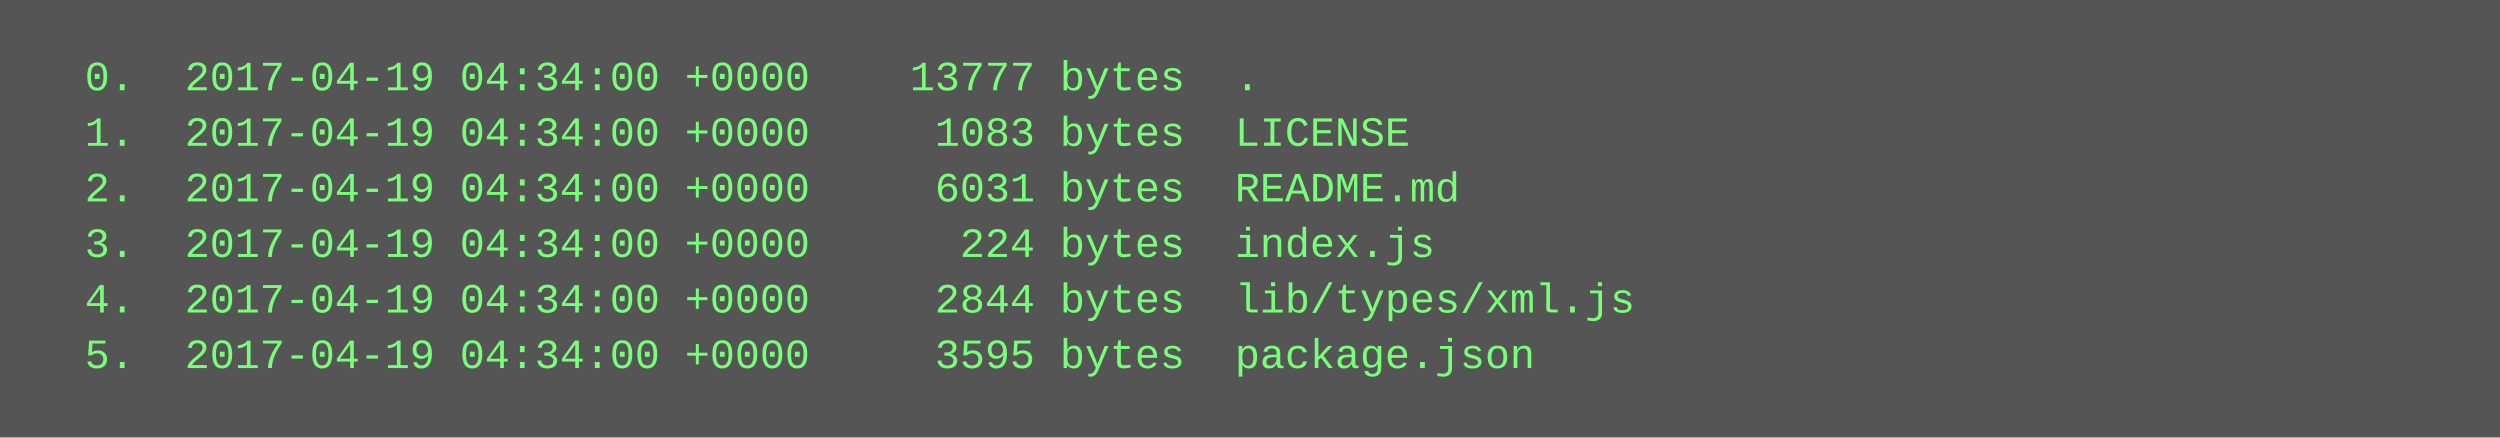
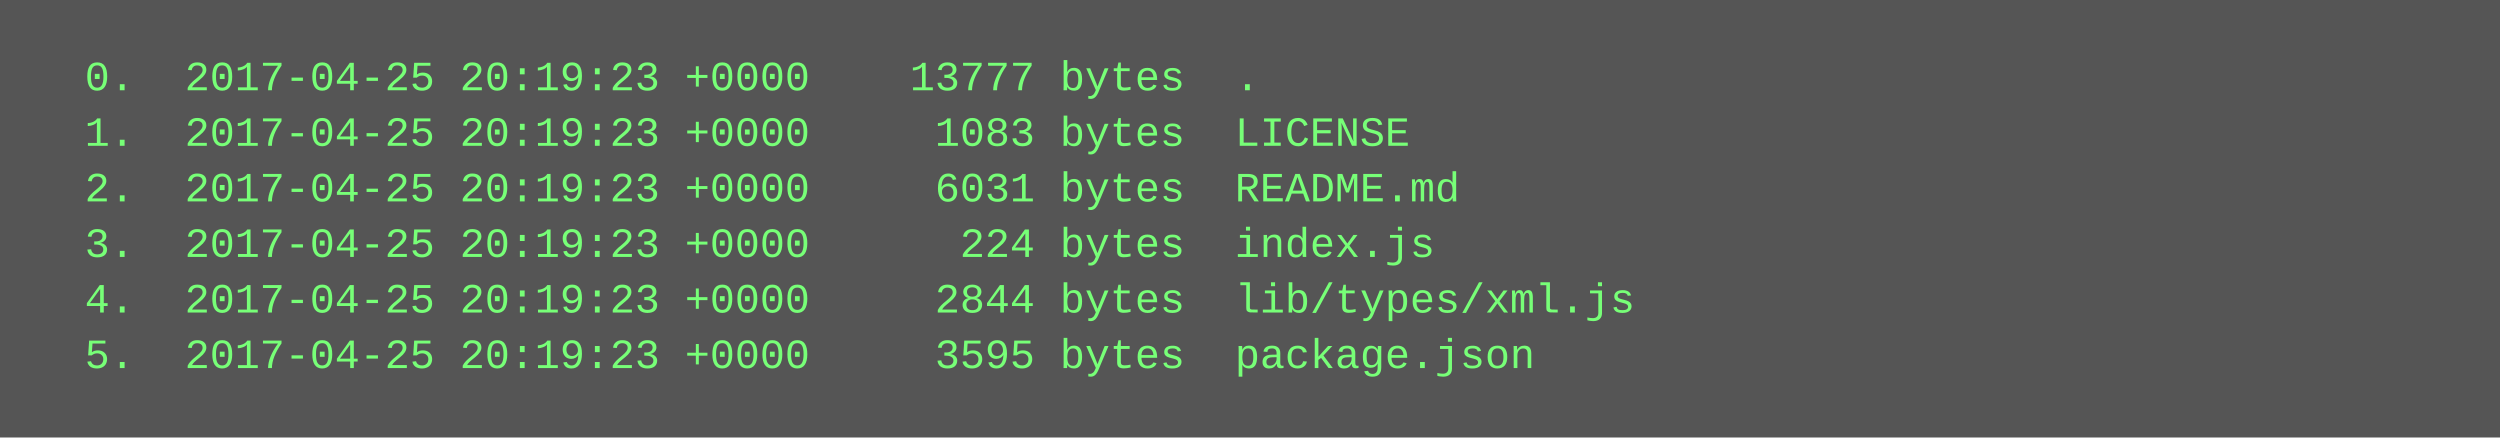
<svg xmlns="http://www.w3.org/2000/svg" height="126" width="720">
  <rect height="126" fill="#555" width="720" />
  <text fill="#7f7" font-family="Courier New" font-size="12" xml:space="preserve">
-     <tspan x="10" y="26">  0.  2017-04-19 04:34:00 +0000    13777 bytes  .</tspan>
-     <tspan x="10" y="42">  1.  2017-04-19 04:34:00 +0000     1083 bytes  LICENSE</tspan>
-     <tspan x="10" y="58">  2.  2017-04-19 04:34:00 +0000     6031 bytes  README.md</tspan>
-     <tspan x="10" y="74">  3.  2017-04-19 04:34:00 +0000      224 bytes  index.js</tspan>
-     <tspan x="10" y="90">  4.  2017-04-19 04:34:00 +0000     2844 bytes  lib/types/xml.js</tspan>
-     <tspan x="10" y="106">  5.  2017-04-19 04:34:00 +0000     3595 bytes  package.json</tspan>
+     <tspan x="10" y="26">  0.  2017-04-25 20:19:23 +0000    13777 bytes  .</tspan>
+     <tspan x="10" y="42">  1.  2017-04-25 20:19:23 +0000     1083 bytes  LICENSE</tspan>
+     <tspan x="10" y="58">  2.  2017-04-25 20:19:23 +0000     6031 bytes  README.md</tspan>
+     <tspan x="10" y="74">  3.  2017-04-25 20:19:23 +0000      224 bytes  index.js</tspan>
+     <tspan x="10" y="90">  4.  2017-04-25 20:19:23 +0000     2844 bytes  lib/types/xml.js</tspan>
+     <tspan x="10" y="106">  5.  2017-04-25 20:19:23 +0000     3595 bytes  package.json</tspan>
  </text>
</svg>
